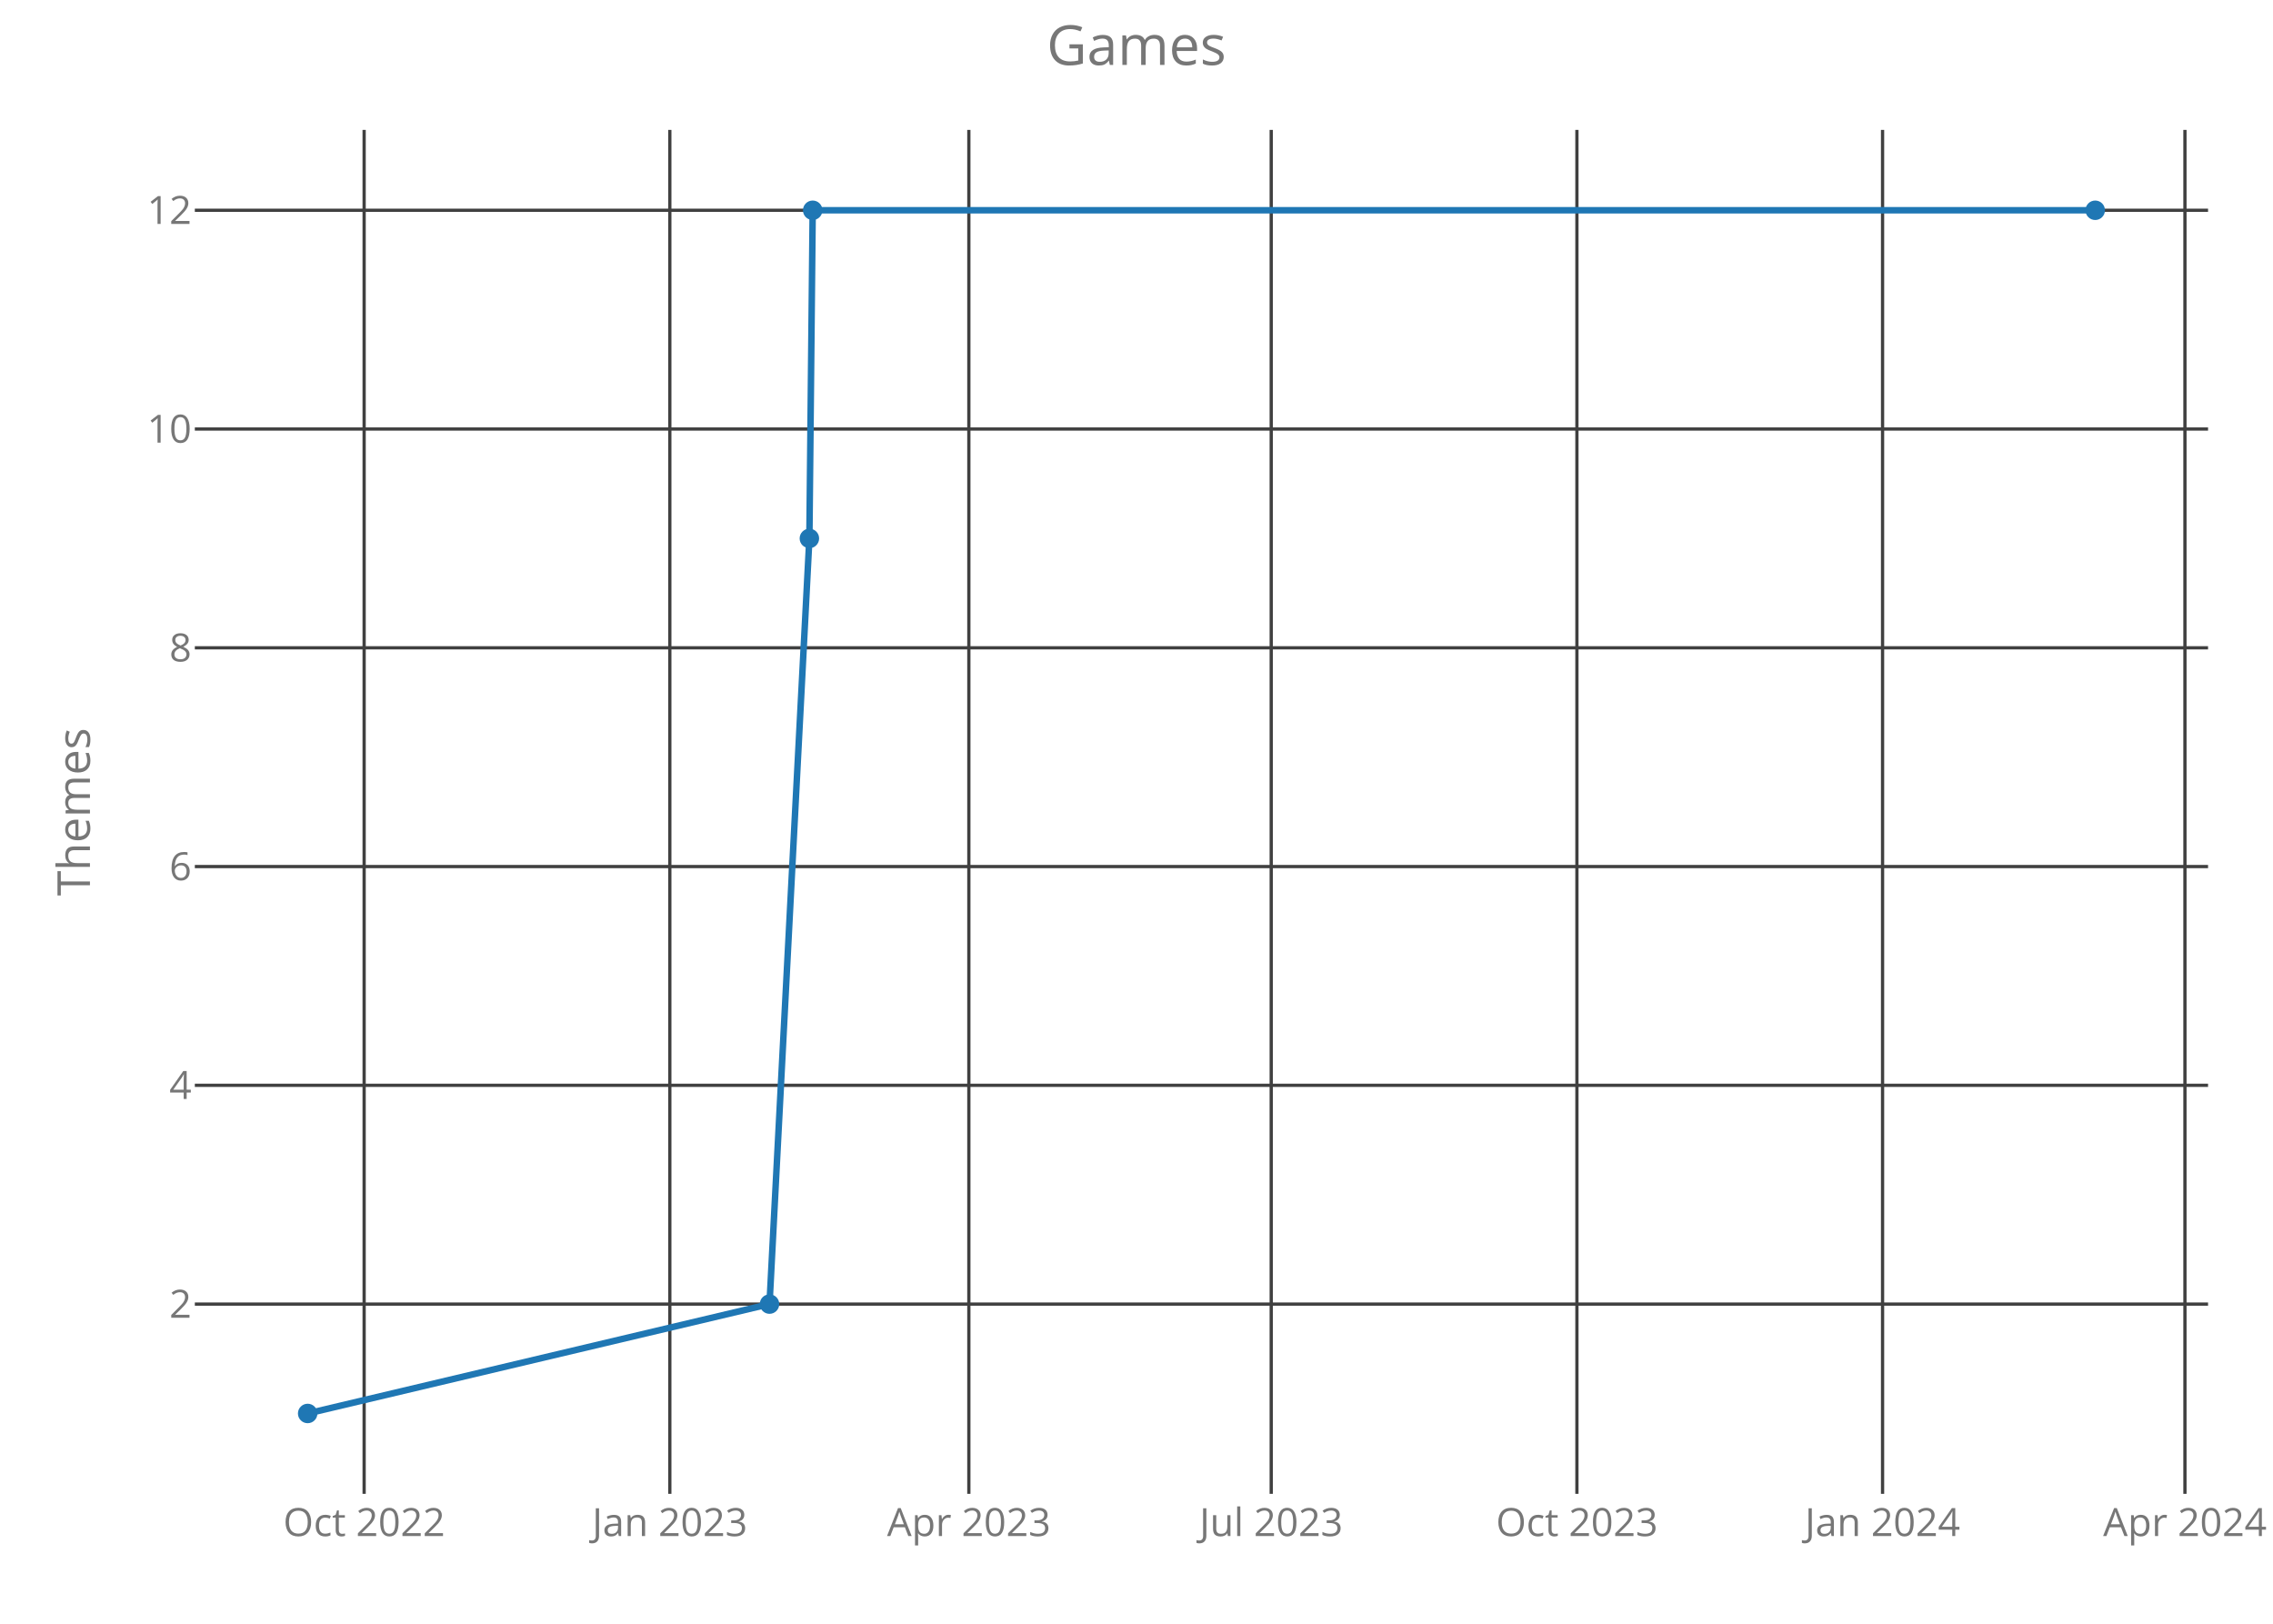
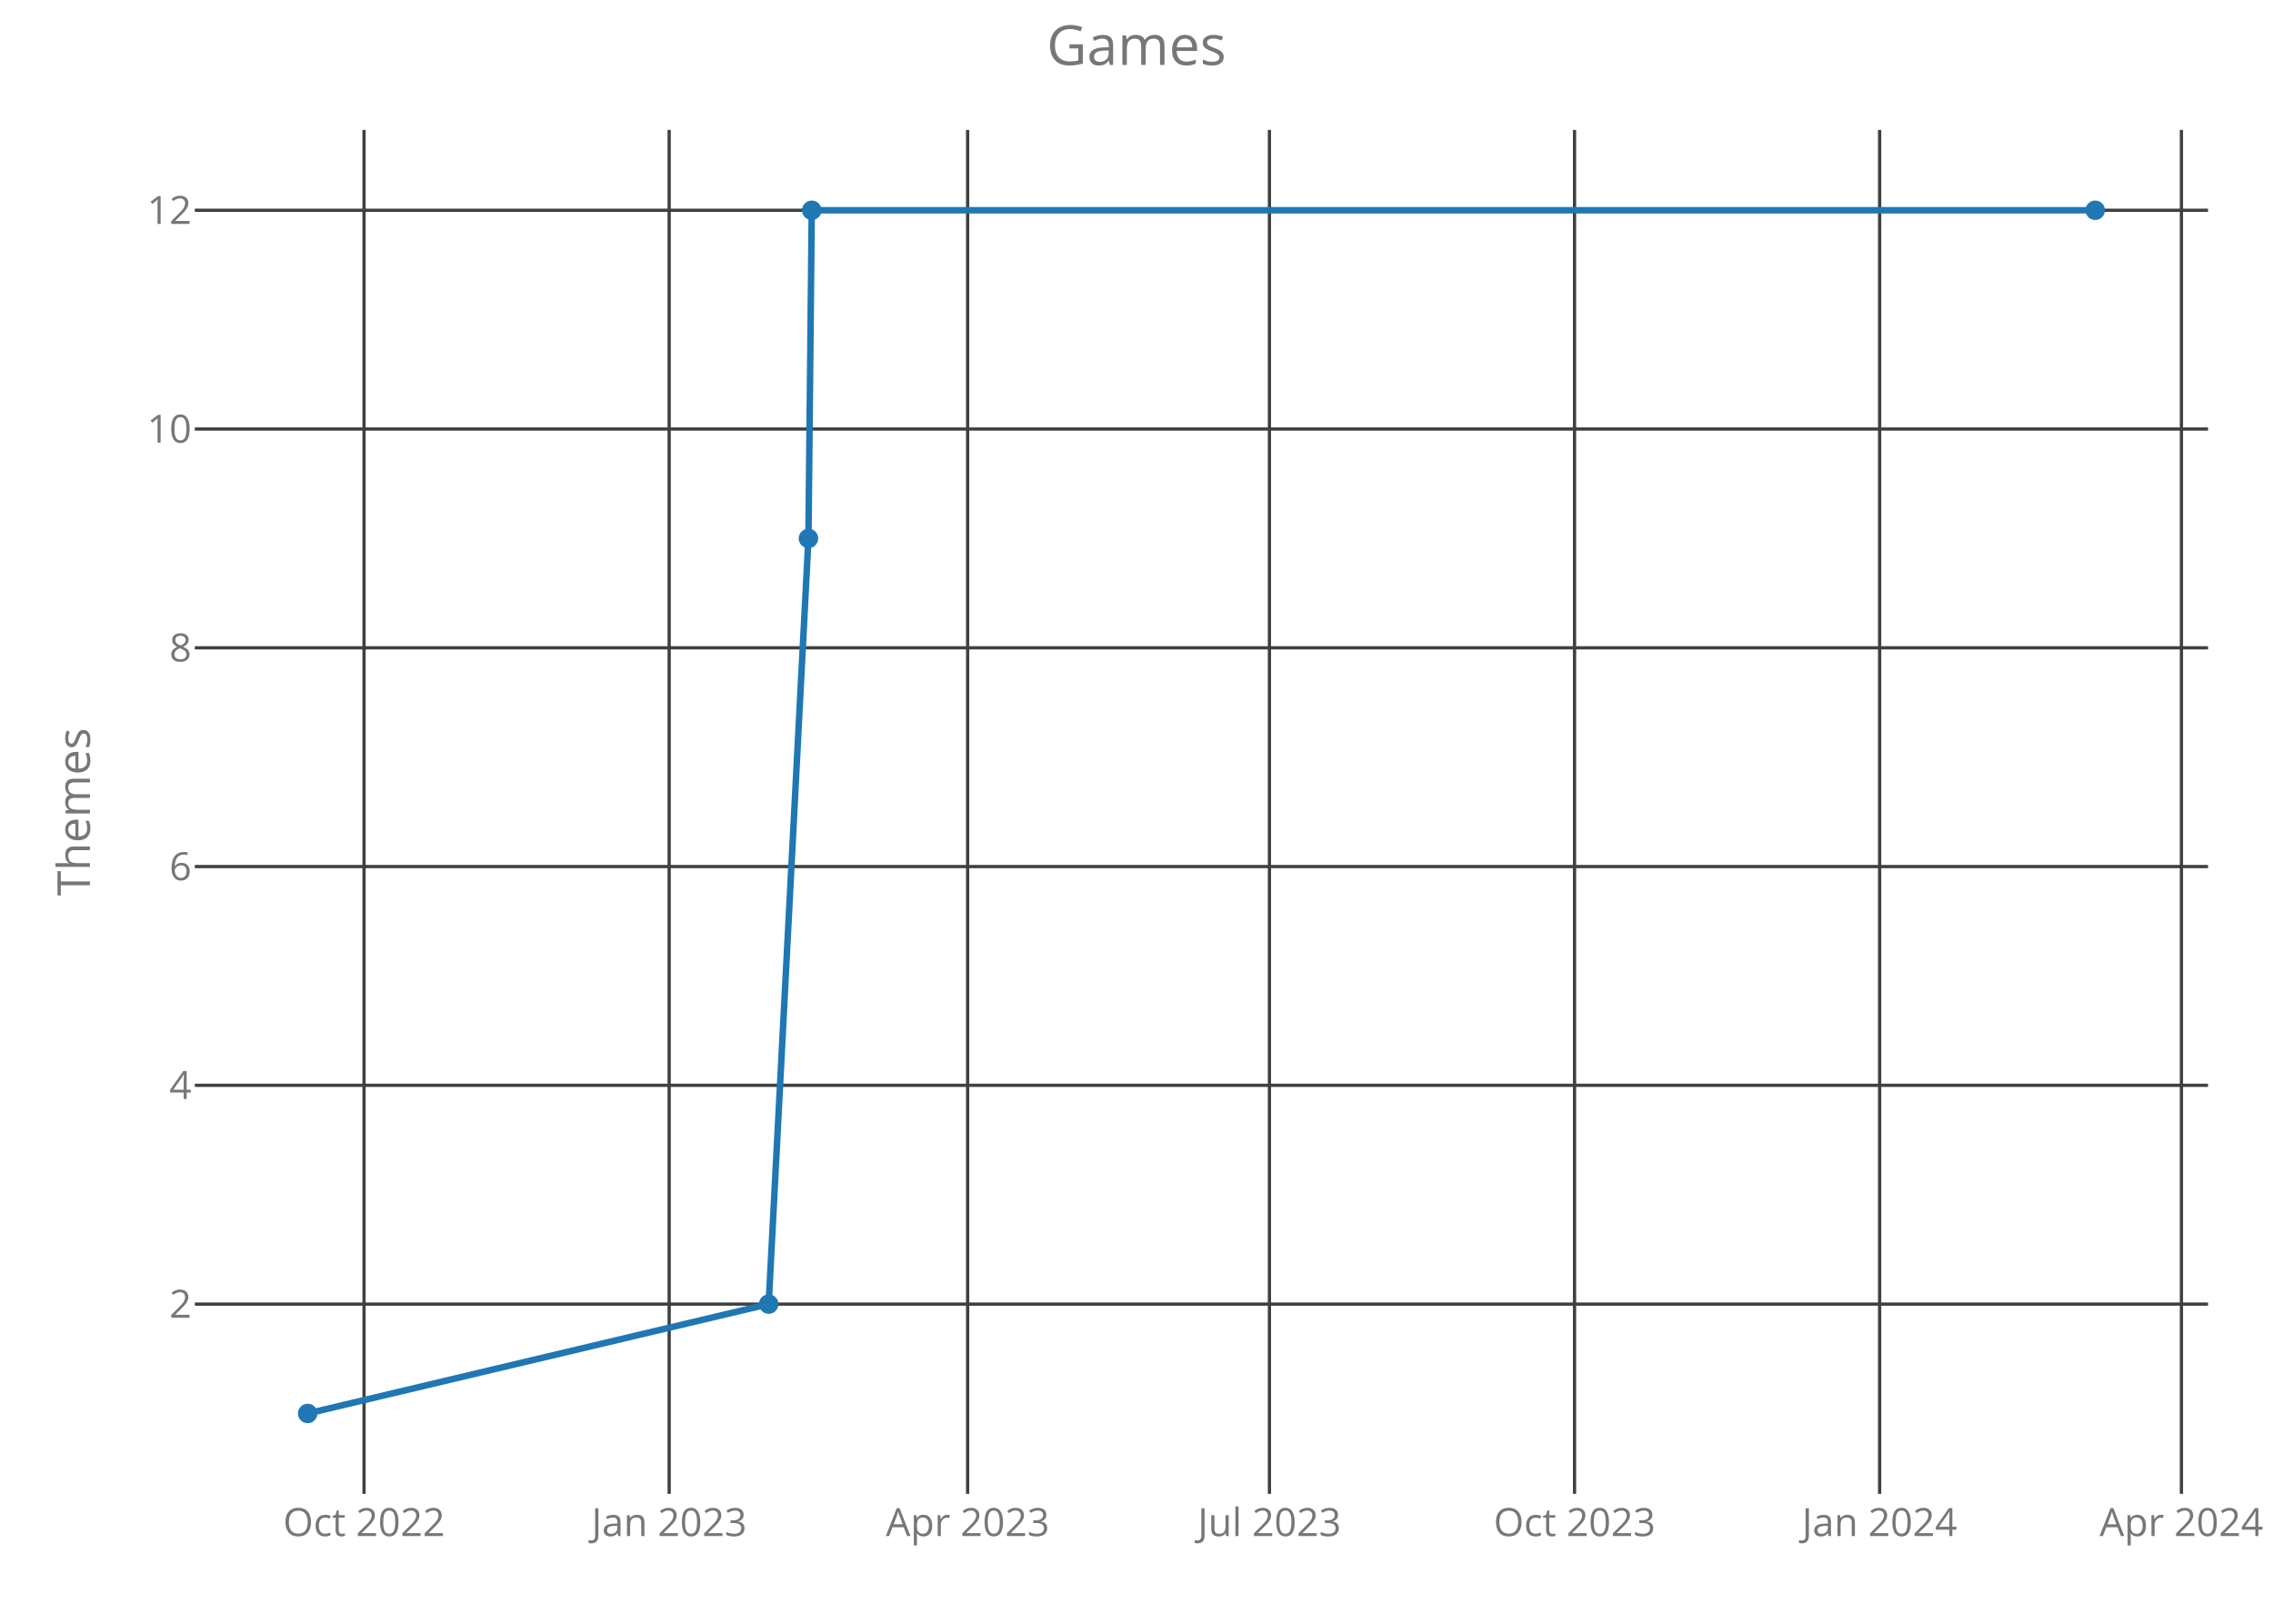
<svg xmlns="http://www.w3.org/2000/svg" class="main-svg" width="700" height="500" style="" viewBox="0 0 700 500">
  <rect x="0" y="0" width="700" height="500" style="fill: rgb(0, 0, 0); fill-opacity: 0;" />
-   <defs id="defs-3d1072">
+   <defs id="defs-0104c9">
    <g class="clips">
-       <clipPath id="clip3d1072xyplot" class="plotclip">
+       <clipPath id="clip0104c9xyplot" class="plotclip">
        <rect width="620" height="420" />
      </clipPath>
-       <clipPath class="axesclip" id="clip3d1072x">
+       <clipPath class="axesclip" id="clip0104c9x">
        <rect x="60" y="0" width="620" height="500" />
      </clipPath>
-       <clipPath class="axesclip" id="clip3d1072y">
+       <clipPath class="axesclip" id="clip0104c9y">
        <rect x="0" y="40" width="700" height="420" />
      </clipPath>
-       <clipPath class="axesclip" id="clip3d1072xy">
+       <clipPath class="axesclip" id="clip0104c9xy">
        <rect x="60" y="40" width="620" height="420" />
      </clipPath>
    </g>
    <g class="gradients" />
  </defs>
  <g class="bglayer">
    <rect class="bg" x="60" y="40" width="620" height="420" style="fill: rgb(0, 0, 0); fill-opacity: 0; stroke-width: 0;" />
  </g>
  <g class="layer-below">
    <g class="imagelayer" />
    <g class="shapelayer" />
  </g>
  <g class="cartesianlayer">
    <g class="subplot xy">
      <g class="layer-subplot">
        <g class="shapelayer" />
        <g class="imagelayer" />
      </g>
      <g class="gridlayer">
        <g class="x">
-           <path class="xgrid crisp" transform="translate(112.14,0)" d="M0,40v420" style="stroke: rgb(64, 64, 64); stroke-opacity: 1; stroke-width: 1px;" />
-           <path class="xgrid crisp" transform="translate(206.28,0)" d="M0,40v420" style="stroke: rgb(64, 64, 64); stroke-opacity: 1; stroke-width: 1px;" />
-           <path class="xgrid crisp" transform="translate(298.37,0)" d="M0,40v420" style="stroke: rgb(64, 64, 64); stroke-opacity: 1; stroke-width: 1px;" />
-           <path class="xgrid crisp" transform="translate(391.49,0)" d="M0,40v420" style="stroke: rgb(64, 64, 64); stroke-opacity: 1; stroke-width: 1px;" />
-           <path class="xgrid crisp" transform="translate(485.63,0)" d="M0,40v420" style="stroke: rgb(64, 64, 64); stroke-opacity: 1; stroke-width: 1px;" />
-           <path class="xgrid crisp" transform="translate(579.76,0)" d="M0,40v420" style="stroke: rgb(64, 64, 64); stroke-opacity: 1; stroke-width: 1px;" />
-           <path class="xgrid crisp" transform="translate(672.88,0)" d="M0,40v420" style="stroke: rgb(64, 64, 64); stroke-opacity: 1; stroke-width: 1px;" />
+           <path class="xgrid crisp" transform="translate(112.11,0)" d="M0,40v420" style="stroke: rgb(64, 64, 64); stroke-opacity: 1; stroke-width: 1px;" />
+           <path class="xgrid crisp" transform="translate(206.08,0)" d="M0,40v420" style="stroke: rgb(64, 64, 64); stroke-opacity: 1; stroke-width: 1px;" />
+           <path class="xgrid crisp" transform="translate(298,0)" d="M0,40v420" style="stroke: rgb(64, 64, 64); stroke-opacity: 1; stroke-width: 1px;" />
+           <path class="xgrid crisp" transform="translate(390.94,0)" d="M0,40v420" style="stroke: rgb(64, 64, 64); stroke-opacity: 1; stroke-width: 1px;" />
+           <path class="xgrid crisp" transform="translate(484.9,0)" d="M0,40v420" style="stroke: rgb(64, 64, 64); stroke-opacity: 1; stroke-width: 1px;" />
+           <path class="xgrid crisp" transform="translate(578.86,0)" d="M0,40v420" style="stroke: rgb(64, 64, 64); stroke-opacity: 1; stroke-width: 1px;" />
+           <path class="xgrid crisp" transform="translate(671.8,0)" d="M0,40v420" style="stroke: rgb(64, 64, 64); stroke-opacity: 1; stroke-width: 1px;" />
        </g>
        <g class="y">
          <path class="ygrid crisp" transform="translate(0,401.57)" d="M60,0h620" style="stroke: rgb(64, 64, 64); stroke-opacity: 1; stroke-width: 1px;" />
          <path class="ygrid crisp" transform="translate(0,334.2)" d="M60,0h620" style="stroke: rgb(64, 64, 64); stroke-opacity: 1; stroke-width: 1px;" />
          <path class="ygrid crisp" transform="translate(0,266.84)" d="M60,0h620" style="stroke: rgb(64, 64, 64); stroke-opacity: 1; stroke-width: 1px;" />
          <path class="ygrid crisp" transform="translate(0,199.48)" d="M60,0h620" style="stroke: rgb(64, 64, 64); stroke-opacity: 1; stroke-width: 1px;" />
          <path class="ygrid crisp" transform="translate(0,132.11)" d="M60,0h620" style="stroke: rgb(64, 64, 64); stroke-opacity: 1; stroke-width: 1px;" />
          <path class="ygrid crisp" transform="translate(0,64.75)" d="M60,0h620" style="stroke: rgb(64, 64, 64); stroke-opacity: 1; stroke-width: 1px;" />
        </g>
      </g>
      <g class="zerolinelayer" />
      <path class="xlines-below crisp" d="M0,0" style="fill: none;" />
      <path class="ylines-below crisp" d="M0,0" style="fill: none;" />
      <g class="overlines-below" />
      <g class="xaxislayer-below">
        <g class="xtick">
-           <text text-anchor="middle" x="0" y="473" transform="translate(112.14,0)" style="font-family: 'Open Sans'; font-size: 12px; fill: rgb(119, 119, 119); fill-opacity: 1; white-space: pre;">Oct 2022</text>
+           <text text-anchor="middle" x="0" y="473" transform="translate(112.11,0)" style="font-family: 'Open Sans'; font-size: 12px; fill: rgb(119, 119, 119); fill-opacity: 1; white-space: pre;">Oct 2022</text>
        </g>
        <g class="xtick">
-           <text text-anchor="middle" x="0" y="473" transform="translate(206.28,0)" style="font-family: 'Open Sans'; font-size: 12px; fill: rgb(119, 119, 119); fill-opacity: 1; white-space: pre;">Jan 2023</text>
+           <text text-anchor="middle" x="0" y="473" transform="translate(206.08,0)" style="font-family: 'Open Sans'; font-size: 12px; fill: rgb(119, 119, 119); fill-opacity: 1; white-space: pre;">Jan 2023</text>
        </g>
        <g class="xtick">
-           <text text-anchor="middle" x="0" y="473" transform="translate(298.37,0)" style="font-family: 'Open Sans'; font-size: 12px; fill: rgb(119, 119, 119); fill-opacity: 1; white-space: pre;">Apr 2023</text>
+           <text text-anchor="middle" x="0" y="473" transform="translate(298,0)" style="font-family: 'Open Sans'; font-size: 12px; fill: rgb(119, 119, 119); fill-opacity: 1; white-space: pre;">Apr 2023</text>
        </g>
        <g class="xtick">
-           <text text-anchor="middle" x="0" y="473" transform="translate(391.49,0)" style="font-family: 'Open Sans'; font-size: 12px; fill: rgb(119, 119, 119); fill-opacity: 1; white-space: pre;">Jul 2023</text>
+           <text text-anchor="middle" x="0" y="473" transform="translate(390.94,0)" style="font-family: 'Open Sans'; font-size: 12px; fill: rgb(119, 119, 119); fill-opacity: 1; white-space: pre;">Jul 2023</text>
        </g>
        <g class="xtick">
-           <text text-anchor="middle" x="0" y="473" transform="translate(485.63,0)" style="font-family: 'Open Sans'; font-size: 12px; fill: rgb(119, 119, 119); fill-opacity: 1; white-space: pre;">Oct 2023</text>
+           <text text-anchor="middle" x="0" y="473" transform="translate(484.9,0)" style="font-family: 'Open Sans'; font-size: 12px; fill: rgb(119, 119, 119); fill-opacity: 1; white-space: pre;">Oct 2023</text>
        </g>
        <g class="xtick">
-           <text text-anchor="middle" x="0" y="473" transform="translate(579.76,0)" style="font-family: 'Open Sans'; font-size: 12px; fill: rgb(119, 119, 119); fill-opacity: 1; white-space: pre;">Jan 2024</text>
+           <text text-anchor="middle" x="0" y="473" transform="translate(578.86,0)" style="font-family: 'Open Sans'; font-size: 12px; fill: rgb(119, 119, 119); fill-opacity: 1; white-space: pre;">Jan 2024</text>
        </g>
        <g class="xtick">
-           <text text-anchor="middle" x="0" y="473" transform="translate(672.88,0)" style="font-family: 'Open Sans'; font-size: 12px; fill: rgb(119, 119, 119); fill-opacity: 1; white-space: pre;">Apr 2024</text>
+           <text text-anchor="middle" x="0" y="473" transform="translate(671.8,0)" style="font-family: 'Open Sans'; font-size: 12px; fill: rgb(119, 119, 119); fill-opacity: 1; white-space: pre;">Apr 2024</text>
        </g>
      </g>
      <g class="yaxislayer-below">
        <g class="ytick">
          <text text-anchor="end" x="59" y="4.2" transform="translate(0,401.57)" style="font-family: 'Open Sans'; font-size: 12px; fill: rgb(119, 119, 119); fill-opacity: 1; white-space: pre;">2</text>
        </g>
        <g class="ytick">
          <text text-anchor="end" x="59" y="4.2" transform="translate(0,334.2)" style="font-family: 'Open Sans'; font-size: 12px; fill: rgb(119, 119, 119); fill-opacity: 1; white-space: pre;">4</text>
        </g>
        <g class="ytick">
          <text text-anchor="end" x="59" y="4.2" transform="translate(0,266.84)" style="font-family: 'Open Sans'; font-size: 12px; fill: rgb(119, 119, 119); fill-opacity: 1; white-space: pre;">6</text>
        </g>
        <g class="ytick">
          <text text-anchor="end" x="59" y="4.2" transform="translate(0,199.48)" style="font-family: 'Open Sans'; font-size: 12px; fill: rgb(119, 119, 119); fill-opacity: 1; white-space: pre;">8</text>
        </g>
        <g class="ytick">
          <text text-anchor="end" x="59" y="4.2" transform="translate(0,132.11)" style="font-family: 'Open Sans'; font-size: 12px; fill: rgb(119, 119, 119); fill-opacity: 1; white-space: pre;">10</text>
        </g>
        <g class="ytick">
          <text text-anchor="end" x="59" y="4.2" transform="translate(0,64.75)" style="font-family: 'Open Sans'; font-size: 12px; fill: rgb(119, 119, 119); fill-opacity: 1; white-space: pre;">12</text>
        </g>
      </g>
      <g class="overaxes-below" />
-       <g class="plot" transform="translate(60,40)" clip-path="url('#clip3d1072xyplot')">
+       <g class="plot" transform="translate(60,40)" clip-path="url('#clip0104c9xyplot')">
        <g class="scatterlayer mlayer">
-           <g class="trace scatter trace013bf6" style="stroke-miterlimit: 2; opacity: 1;">
+           <g class="trace scatter trace56b361" style="stroke-miterlimit: 2; opacity: 1;">
            <g class="fills" />
            <g class="errorbars" />
            <g class="lines">
-               <path class="js-line" d="M34.75,395.25L176.98,361.57L189.26,125.8L190.28,24.75L585.25,24.75" style="vector-effect: non-scaling-stroke; fill: none; stroke: rgb(31, 119, 180); stroke-opacity: 1; stroke-width: 2px; opacity: 1;" />
+               <path class="js-line" d="M34.75,395.25L176.72,361.57L188.97,125.8L189.99,24.75L585.25,24.75" style="vector-effect: non-scaling-stroke; fill: none; stroke: rgb(31, 119, 180); stroke-opacity: 1; stroke-width: 2px; opacity: 1;" />
            </g>
            <g class="points">
              <path class="point" transform="translate(34.75,395.25)" d="M3,0A3,3 0 1,1 0,-3A3,3 0 0,1 3,0Z" style="opacity: 1; stroke-width: 0px; fill: rgb(31, 119, 180); fill-opacity: 1;" />
-               <path class="point" transform="translate(176.98,361.57)" d="M3,0A3,3 0 1,1 0,-3A3,3 0 0,1 3,0Z" style="opacity: 1; stroke-width: 0px; fill: rgb(31, 119, 180); fill-opacity: 1;" />
-               <path class="point" transform="translate(189.26,125.8)" d="M3,0A3,3 0 1,1 0,-3A3,3 0 0,1 3,0Z" style="opacity: 1; stroke-width: 0px; fill: rgb(31, 119, 180); fill-opacity: 1;" />
-               <path class="point" transform="translate(190.28,24.75)" d="M3,0A3,3 0 1,1 0,-3A3,3 0 0,1 3,0Z" style="opacity: 1; stroke-width: 0px; fill: rgb(31, 119, 180); fill-opacity: 1;" />
+               <path class="point" transform="translate(176.72,361.57)" d="M3,0A3,3 0 1,1 0,-3A3,3 0 0,1 3,0Z" style="opacity: 1; stroke-width: 0px; fill: rgb(31, 119, 180); fill-opacity: 1;" />
+               <path class="point" transform="translate(188.97,125.8)" d="M3,0A3,3 0 1,1 0,-3A3,3 0 0,1 3,0Z" style="opacity: 1; stroke-width: 0px; fill: rgb(31, 119, 180); fill-opacity: 1;" />
+               <path class="point" transform="translate(189.99,24.75)" d="M3,0A3,3 0 1,1 0,-3A3,3 0 0,1 3,0Z" style="opacity: 1; stroke-width: 0px; fill: rgb(31, 119, 180); fill-opacity: 1;" />
              <path class="point" transform="translate(585.25,24.75)" d="M3,0A3,3 0 1,1 0,-3A3,3 0 0,1 3,0Z" style="opacity: 1; stroke-width: 0px; fill: rgb(31, 119, 180); fill-opacity: 1;" />
            </g>
            <g class="text" />
          </g>
        </g>
      </g>
      <g class="overplot" />
      <path class="xlines-above" />
      <path class="ylines-above" />
      <g class="overlines-above" />
      <g class="xaxislayer-above" />
      <g class="yaxislayer-above" />
      <g class="overaxes-above" />
    </g>
  </g>
  <g class="polarlayer" />
  <g class="ternarylayer" />
  <g class="geolayer" />
  <g class="funnelarealayer" />
  <g class="pielayer" />
  <g class="treemaplayer" />
  <g class="sunburstlayer" />
  <g class="glimages" />
-   <defs id="topdefs-3d1072">
+   <defs id="topdefs-0104c9">
    <g class="clips" />
  </defs>
  <g class="layer-above">
    <g class="imagelayer" />
    <g class="shapelayer" />
  </g>
  <g class="infolayer">
    <g class="g-gtitle">
      <text class="gtitle" x="350" y="20" text-anchor="middle" dy="0em" style="font-family: 'Open Sans'; font-size: 17px; fill: rgb(119, 119, 119); opacity: 1; font-weight: normal; white-space: pre;">Games</text>
    </g>
    <g class="g-xtitle" />
    <g class="g-ytitle">
      <text class="ytitle" transform="rotate(-90,27.7,250)" x="27.7" y="250" text-anchor="middle" style="font-family: 'Open Sans'; font-size: 14px; fill: rgb(119, 119, 119); opacity: 1; font-weight: normal; white-space: pre;">Themes</text>
    </g>
  </g>
</svg>
